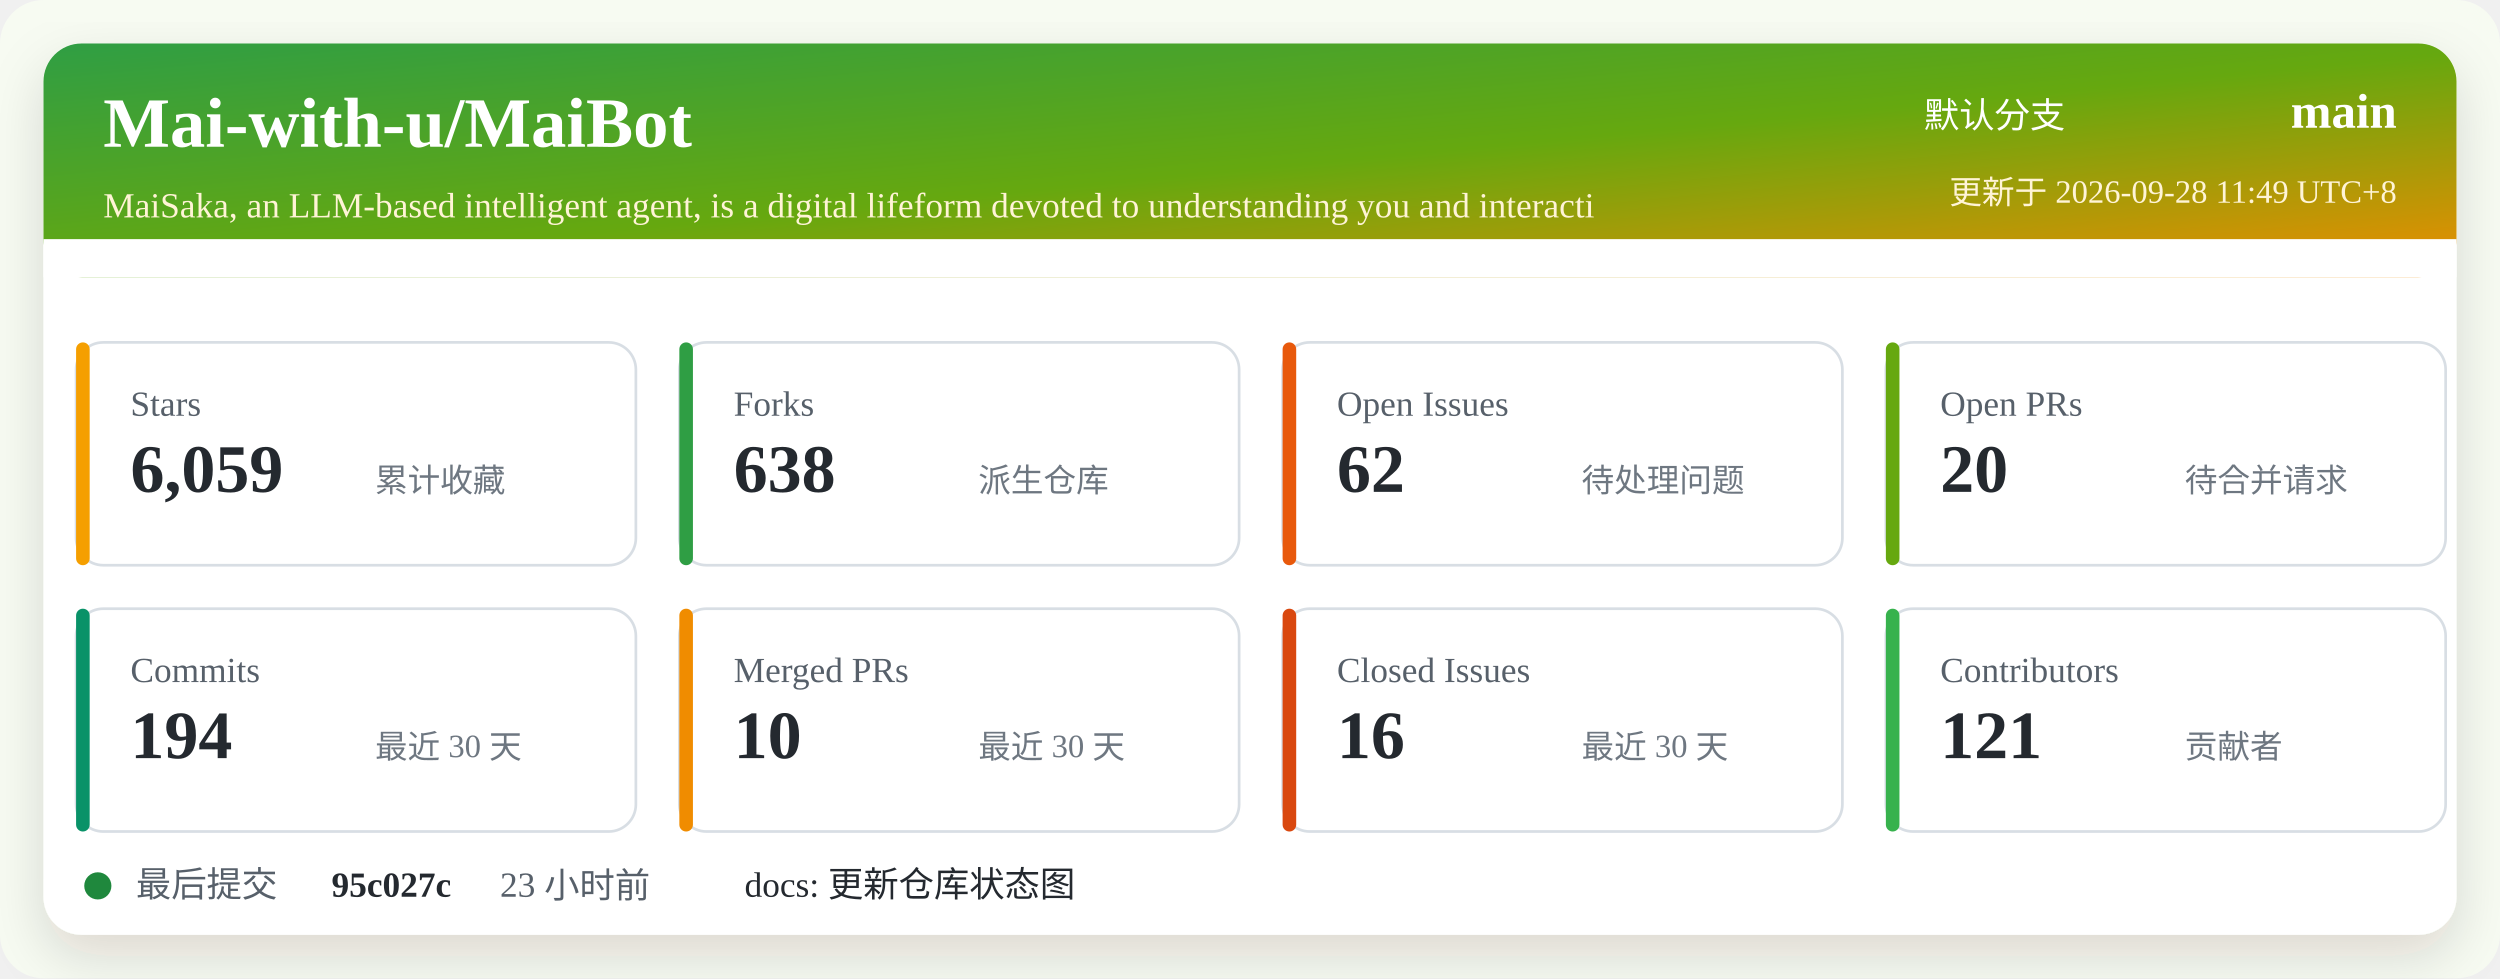
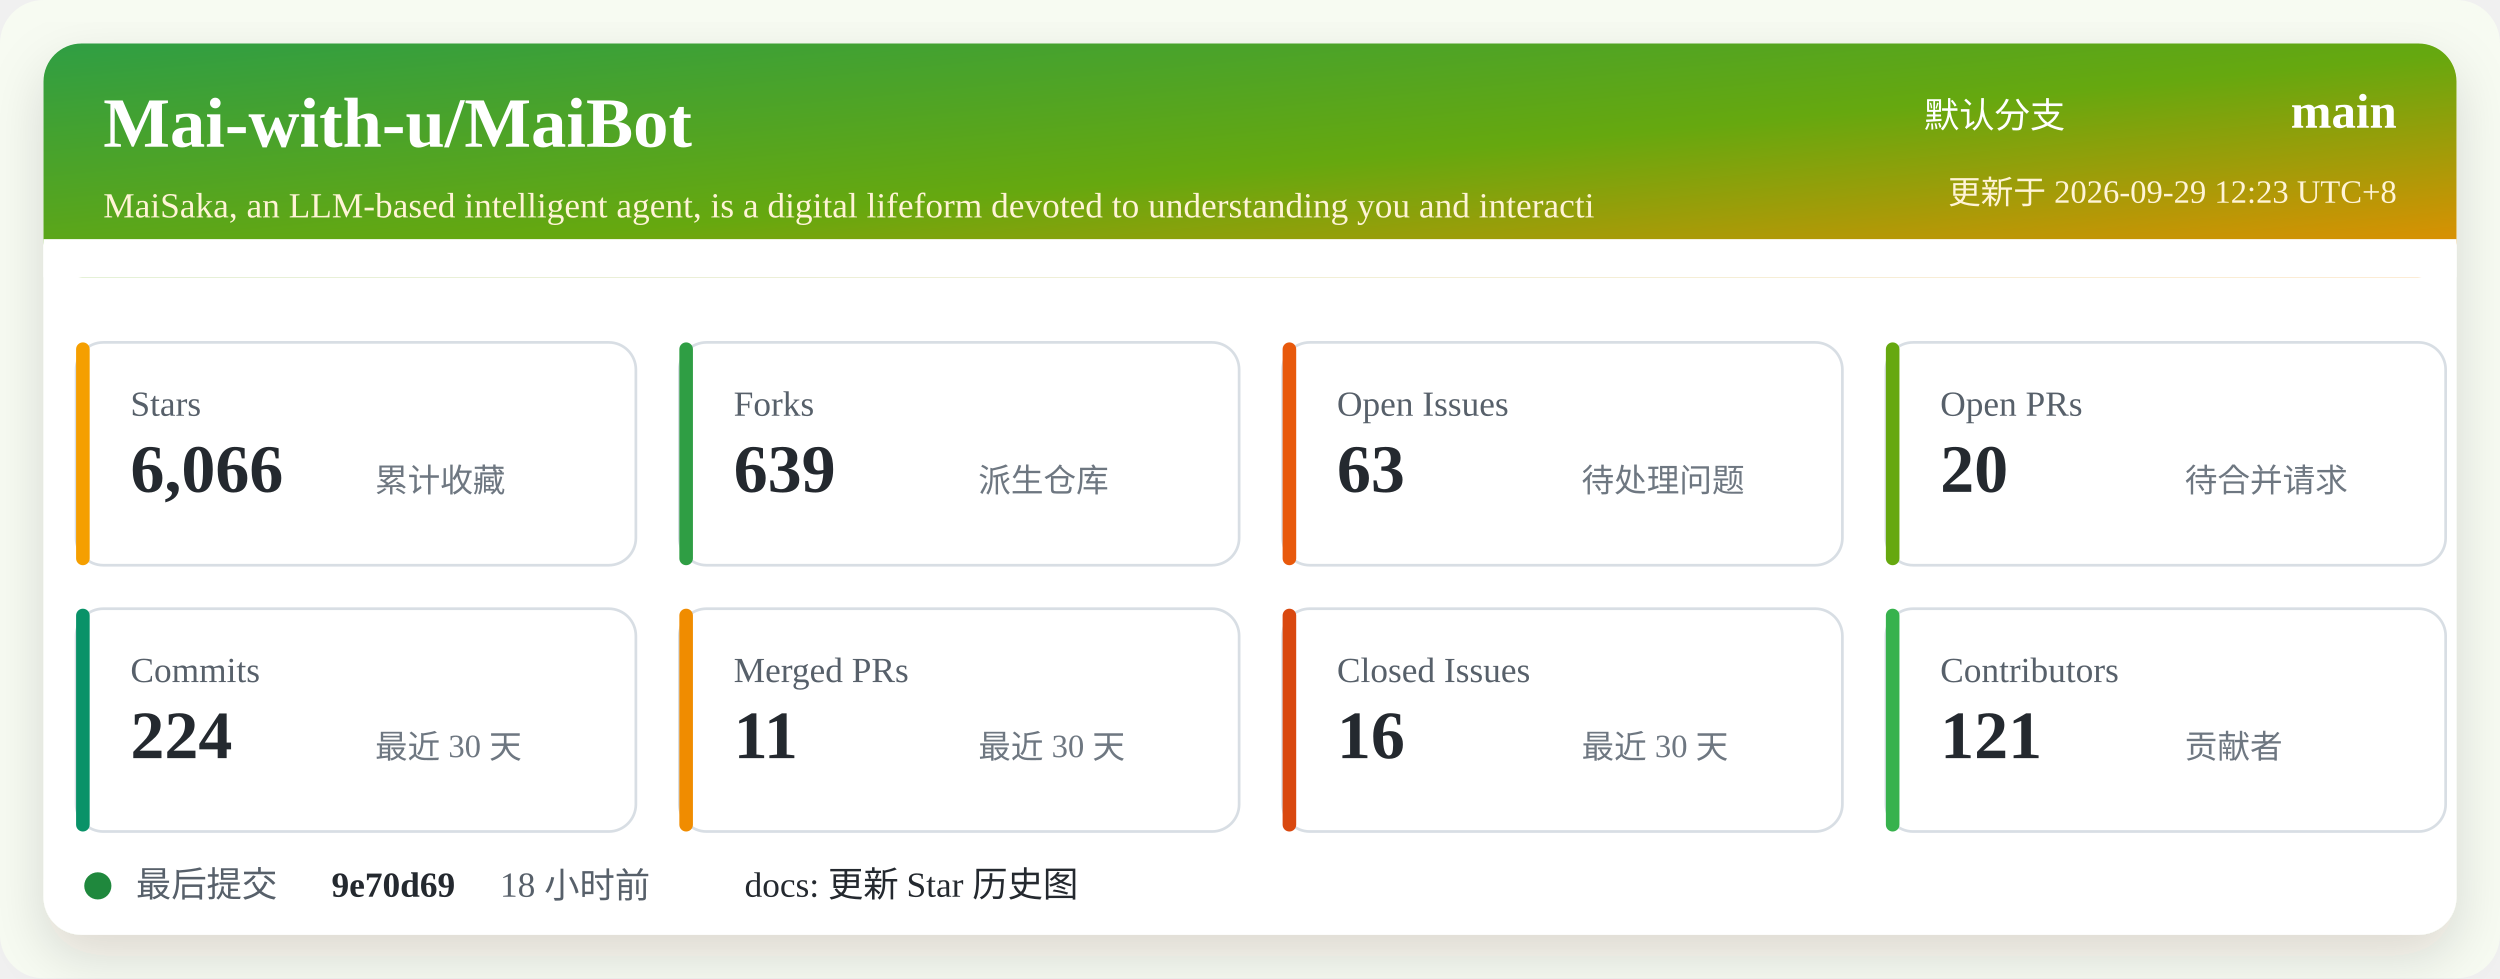
<svg xmlns="http://www.w3.org/2000/svg" width="920" height="360" viewBox="0 0 920 360" role="img" aria-labelledby="title desc">
  <defs>
    <linearGradient id="header" x1="0" x2="1" y1="0" y2="1">
      <stop offset="0%" stop-color="#2f9e44" />
      <stop offset="52%" stop-color="#66a80f" />
      <stop offset="100%" stop-color="#f08c00" />
    </linearGradient>
    <filter id="shadow" x="-5%" y="-5%" width="110%" height="110%">
      <feDropShadow dx="0" dy="8" stdDeviation="10" flood-color="#2b2318" flood-opacity="0.14" />
    </filter>
  </defs>
  <rect width="920" height="360" rx="16" fill="#f7fbf2" />
  <rect x="16" y="16" width="888" height="328" rx="14" fill="#ffffff" filter="url(#shadow)" />
  <rect x="16" y="16" width="888" height="86" rx="14" fill="url(#header)" />
  <path d="M16 88 H904 V102 H16 Z" fill="#ffffff" />
  <text x="38" y="54" fill="#ffffff" font-size="26" font-weight="700">Mai-with-u/MaiBot</text>
  <text x="38" y="80" fill="#fff4d6" font-size="13">MaiSaka, an LLM-based intelligent agent, is a digital lifeform devoted to understanding you and interacti</text>
  <text x="760" y="47" fill="#ffffff" font-size="13" text-anchor="end">默认分支</text>
  <text x="882" y="47" fill="#ffffff" font-size="18" font-weight="700" text-anchor="end">main</text>
-   <text x="882" y="75" fill="#fff4d6" font-size="12" text-anchor="end">更新于 2026-09-28 11:49 UTC+8</text>
+   <text x="882" y="75" fill="#fff4d6" font-size="12" text-anchor="end">更新于 2026-09-29 12:23 UTC+8</text>
  <g transform="translate(28 126)">
    <rect width="206" height="82" rx="10" fill="#ffffff" stroke="#d8dee4" />
    <rect x="0" y="0" width="5" height="82" rx="2.5" fill="#f59f00" />
    <text x="20" y="27" fill="#57606a" font-size="13">Stars</text>
-     <text x="20" y="55" fill="#24292f" font-size="25" font-weight="700">6,059</text>
+     <text x="20" y="55" fill="#24292f" font-size="25" font-weight="700">6,066</text>
    <text x="110" y="55" fill="#6e7781" font-size="12">累计收藏</text>
  </g>
  <g transform="translate(250 126)">
    <rect width="206" height="82" rx="10" fill="#ffffff" stroke="#d8dee4" />
    <rect x="0" y="0" width="5" height="82" rx="2.5" fill="#2f9e44" />
    <text x="20" y="27" fill="#57606a" font-size="13">Forks</text>
-     <text x="20" y="55" fill="#24292f" font-size="25" font-weight="700">638</text>
+     <text x="20" y="55" fill="#24292f" font-size="25" font-weight="700">639</text>
    <text x="110" y="55" fill="#6e7781" font-size="12">派生仓库</text>
  </g>
  <g transform="translate(472 126)">
    <rect width="206" height="82" rx="10" fill="#ffffff" stroke="#d8dee4" />
    <rect x="0" y="0" width="5" height="82" rx="2.5" fill="#e8590c" />
    <text x="20" y="27" fill="#57606a" font-size="13">Open Issues</text>
-     <text x="20" y="55" fill="#24292f" font-size="25" font-weight="700">62</text>
+     <text x="20" y="55" fill="#24292f" font-size="25" font-weight="700">63</text>
    <text x="110" y="55" fill="#6e7781" font-size="12">待处理问题</text>
  </g>
  <g transform="translate(694 126)">
    <rect width="206" height="82" rx="10" fill="#ffffff" stroke="#d8dee4" />
    <rect x="0" y="0" width="5" height="82" rx="2.5" fill="#66a80f" />
    <text x="20" y="27" fill="#57606a" font-size="13">Open PRs</text>
    <text x="20" y="55" fill="#24292f" font-size="25" font-weight="700">20</text>
    <text x="110" y="55" fill="#6e7781" font-size="12">待合并请求</text>
  </g>
  <g transform="translate(28 224)">
    <rect width="206" height="82" rx="10" fill="#ffffff" stroke="#d8dee4" />
    <rect x="0" y="0" width="5" height="82" rx="2.5" fill="#099268" />
    <text x="20" y="27" fill="#57606a" font-size="13">Commits</text>
-     <text x="20" y="55" fill="#24292f" font-size="25" font-weight="700">194</text>
+     <text x="20" y="55" fill="#24292f" font-size="25" font-weight="700">224</text>
    <text x="110" y="55" fill="#6e7781" font-size="12">最近 30 天</text>
  </g>
  <g transform="translate(250 224)">
    <rect width="206" height="82" rx="10" fill="#ffffff" stroke="#d8dee4" />
    <rect x="0" y="0" width="5" height="82" rx="2.5" fill="#f08c00" />
    <text x="20" y="27" fill="#57606a" font-size="13">Merged PRs</text>
-     <text x="20" y="55" fill="#24292f" font-size="25" font-weight="700">10</text>
+     <text x="20" y="55" fill="#24292f" font-size="25" font-weight="700">11</text>
    <text x="110" y="55" fill="#6e7781" font-size="12">最近 30 天</text>
  </g>
  <g transform="translate(472 224)">
    <rect width="206" height="82" rx="10" fill="#ffffff" stroke="#d8dee4" />
    <rect x="0" y="0" width="5" height="82" rx="2.5" fill="#d9480f" />
    <text x="20" y="27" fill="#57606a" font-size="13">Closed Issues</text>
    <text x="20" y="55" fill="#24292f" font-size="25" font-weight="700">16</text>
    <text x="110" y="55" fill="#6e7781" font-size="12">最近 30 天</text>
  </g>
  <g transform="translate(694 224)">
    <rect width="206" height="82" rx="10" fill="#ffffff" stroke="#d8dee4" />
    <rect x="0" y="0" width="5" height="82" rx="2.5" fill="#37b24d" />
    <text x="20" y="27" fill="#57606a" font-size="13">Contributors</text>
    <text x="20" y="55" fill="#24292f" font-size="25" font-weight="700">121</text>
    <text x="110" y="55" fill="#6e7781" font-size="12">贡献者</text>
  </g>
  <g transform="translate(28 318)">
    <circle cx="8" cy="8" r="5" fill="#1f883d" />
    <text x="22" y="12" fill="#57606a" font-size="13">最后提交</text>
-     <text x="94" y="12" fill="#24292f" font-size="13" font-weight="700">95c027c</text>
-     <text x="156" y="12" fill="#57606a" font-size="13">23 小时前</text>
-     <text x="246" y="12" fill="#24292f" font-size="13">docs: 更新仓库状态图</text>
+     <text x="94" y="12" fill="#24292f" font-size="13" font-weight="700">9e70d69</text>
+     <text x="156" y="12" fill="#57606a" font-size="13">18 小时前</text>
+     <text x="246" y="12" fill="#24292f" font-size="13">docs: 更新 Star 历史图</text>
  </g>
</svg>
